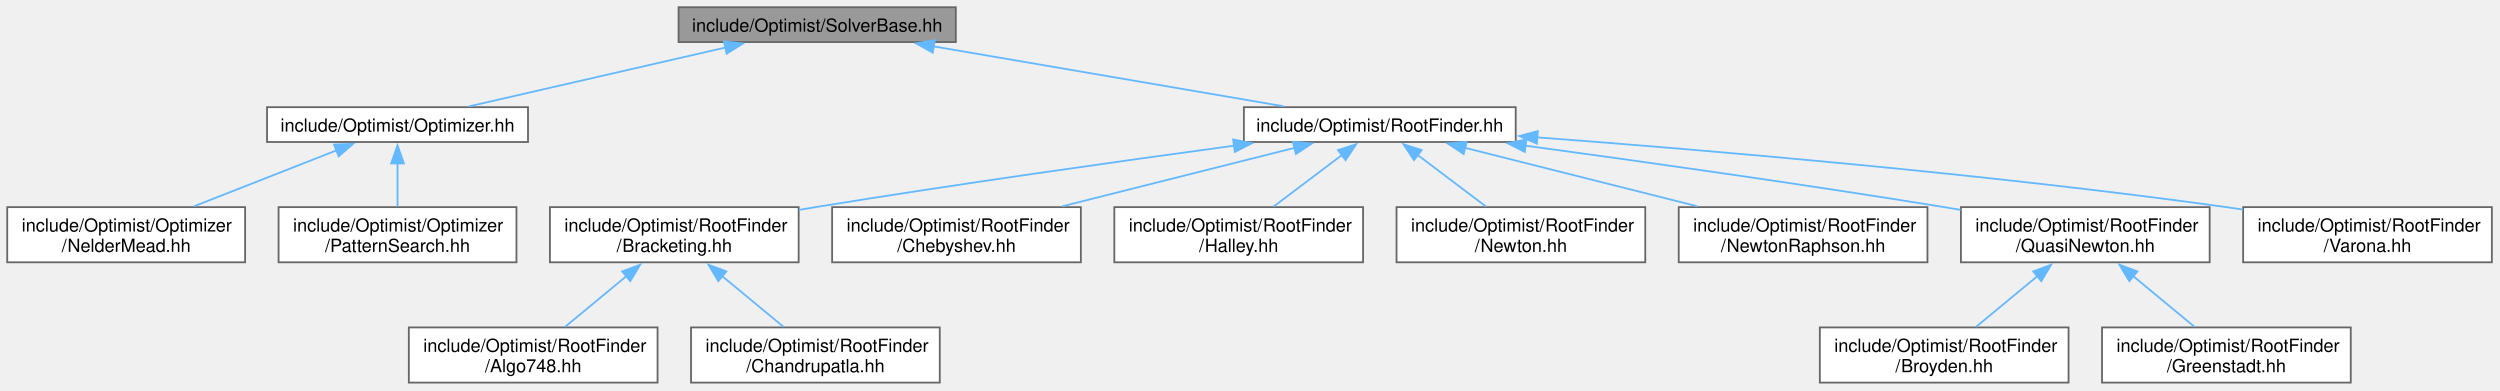
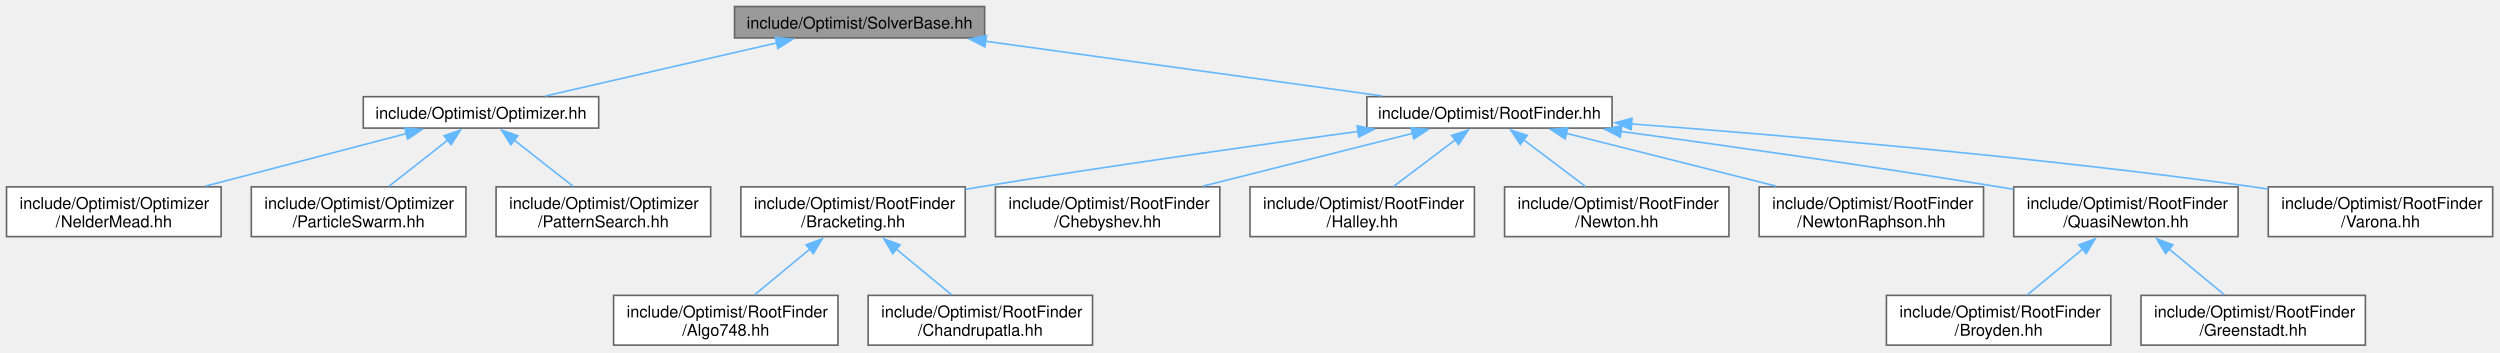
- <svg xmlns="http://www.w3.org/2000/svg" xmlns:xlink="http://www.w3.org/1999/xlink" width="1382pt" height="216pt" viewBox="0.00 0.00 1382.00 216.00">
+ <svg xmlns="http://www.w3.org/2000/svg" xmlns:xlink="http://www.w3.org/1999/xlink" width="1532pt" height="216pt" viewBox="0.00 0.00 1532.00 216.00">
  <g id="graph0" class="graph" transform="scale(1 1) rotate(0) translate(4 211.5)">
    <g id="Node000001" class="node">
      <g id="a_Node000001">
        <a xlink:title=" ">
-           <polygon fill="#999999" stroke="#666666" points="524.38,-207.5 371.12,-207.5 371.12,-188.25 524.38,-188.25 524.38,-207.5" />
-           <text xml:space="preserve" text-anchor="middle" x="447.75" y="-194" font-family="Helvetica,sans-Serif" font-size="10.00">include/Optimist/SolverBase.hh</text>
+           <polygon fill="#999999" stroke="#666666" points="599.38,-207.5 446.12,-207.5 446.12,-188.25 599.38,-188.25 599.38,-207.5" />
+           <text xml:space="preserve" text-anchor="middle" x="522.75" y="-194" font-family="Helvetica,sans-Serif" font-size="10.00">include/Optimist/SolverBase.hh</text>
        </a>
      </g>
    </g>
    <g id="Node000002" class="node">
      <g id="a_Node000002">
        <a xlink:href="_optimizer_8hh.html" target="_top" xlink:title=" ">
-           <polygon fill="white" stroke="#666666" points="287.88,-152.25 143.62,-152.25 143.62,-133 287.88,-133 287.88,-152.25" />
-           <text xml:space="preserve" text-anchor="middle" x="215.75" y="-138.75" font-family="Helvetica,sans-Serif" font-size="10.00">include/Optimist/Optimizer.hh</text>
+           <polygon fill="white" stroke="#666666" points="362.88,-152.25 218.62,-152.25 218.62,-133 362.88,-133 362.88,-152.25" />
+           <text xml:space="preserve" text-anchor="middle" x="290.75" y="-138.75" font-family="Helvetica,sans-Serif" font-size="10.00">include/Optimist/Optimizer.hh</text>
        </a>
      </g>
    </g>
    <g id="edge1_Node000001_Node000002" class="edge">
      <g id="a_edge1_Node000001_Node000002">
        <a xlink:title=" ">
-           <path fill="none" stroke="#63b8ff" d="M397.15,-185.26C354.5,-175.47 294.35,-161.67 255.21,-152.68" />
-           <polygon fill="#63b8ff" stroke="#63b8ff" points="396.13,-188.62 406.66,-187.44 397.69,-181.79 396.13,-188.62" />
-         </a>
-       </g>
-     </g>
-     <g id="Node000005" class="node">
-       <g id="a_Node000005">
+           <path fill="none" stroke="#63b8ff" d="M472.15,-185.26C429.5,-175.47 369.35,-161.67 330.21,-152.68" />
+           <polygon fill="#63b8ff" stroke="#63b8ff" points="471.13,-188.62 481.66,-187.44 472.69,-181.79 471.13,-188.62" />
+         </a>
+       </g>
+     </g>
+     <g id="Node000006" class="node">
+       <g id="a_Node000006">
        <a xlink:href="_root_finder_8hh.html" target="_top" xlink:title=" ">
-           <polygon fill="white" stroke="#666666" points="833.88,-152.25 683.62,-152.25 683.62,-133 833.88,-133 833.88,-152.25" />
-           <text xml:space="preserve" text-anchor="middle" x="758.75" y="-138.75" font-family="Helvetica,sans-Serif" font-size="10.00">include/Optimist/RootFinder.hh</text>
-         </a>
-       </g>
-     </g>
-     <g id="edge4_Node000001_Node000005" class="edge">
-       <g id="a_edge4_Node000001_Node000005">
-         <a xlink:title=" ">
-           <path fill="none" stroke="#63b8ff" d="M511.95,-185.88C569.19,-176.08 651.99,-161.9 705.6,-152.73" />
-           <polygon fill="#63b8ff" stroke="#63b8ff" points="511.62,-182.39 502.35,-187.53 512.8,-189.29 511.62,-182.39" />
+           <polygon fill="white" stroke="#666666" points="983.88,-152.25 833.62,-152.25 833.62,-133 983.88,-133 983.88,-152.25" />
+           <text xml:space="preserve" text-anchor="middle" x="908.75" y="-138.75" font-family="Helvetica,sans-Serif" font-size="10.00">include/Optimist/RootFinder.hh</text>
+         </a>
+       </g>
+     </g>
+     <g id="edge5_Node000001_Node000006" class="edge">
+       <g id="a_edge5_Node000001_Node000006">
+         <a xlink:title=" ">
+           <path fill="none" stroke="#63b8ff" d="M599.78,-186.25C670.91,-176.44 775.42,-162.02 842.78,-152.73" />
+           <polygon fill="#63b8ff" stroke="#63b8ff" points="599.59,-182.74 590.17,-187.57 600.55,-189.68 599.59,-182.74" />
        </a>
      </g>
    </g>
    <g id="Node000003" class="node">
      <g id="a_Node000003">
        <a xlink:href="_nelder_mead_8hh.html" target="_top" xlink:title=" ">
          <polygon fill="white" stroke="#666666" points="131.5,-97 0,-97 0,-66.5 131.5,-66.5 131.5,-97" />
          <text xml:space="preserve" text-anchor="start" x="8" y="-83.5" font-family="Helvetica,sans-Serif" font-size="10.00">include/Optimist/Optimizer</text>
          <text xml:space="preserve" text-anchor="middle" x="65.75" y="-72.25" font-family="Helvetica,sans-Serif" font-size="10.00">/NelderMead.hh</text>
        </a>
      </g>
    </g>
    <g id="edge2_Node000002_Node000003" class="edge">
      <g id="a_edge2_Node000002_Node000003">
        <a xlink:title=" ">
-           <path fill="none" stroke="#63b8ff" d="M182.16,-128.44C158.72,-119.24 127.43,-106.96 103.19,-97.44" />
-           <polygon fill="#63b8ff" stroke="#63b8ff" points="180.64,-131.61 191.23,-132 183.2,-125.09 180.64,-131.61" />
+           <path fill="none" stroke="#63b8ff" d="M245.06,-129.67C209.47,-120.36 159.91,-107.39 121.91,-97.44" />
+           <polygon fill="#63b8ff" stroke="#63b8ff" points="244.06,-133.03 254.62,-132.17 245.83,-126.25 244.06,-133.03" />
        </a>
      </g>
    </g>
    <g id="Node000004" class="node">
      <g id="a_Node000004">
-         <a xlink:href="_pattern_search_8hh.html" target="_top" xlink:title=" ">
+         <a xlink:href="_particle_swarm_8hh.html" target="_top" xlink:title=" ">
          <polygon fill="white" stroke="#666666" points="281.5,-97 150,-97 150,-66.5 281.5,-66.5 281.5,-97" />
          <text xml:space="preserve" text-anchor="start" x="158" y="-83.5" font-family="Helvetica,sans-Serif" font-size="10.00">include/Optimist/Optimizer</text>
-           <text xml:space="preserve" text-anchor="middle" x="215.75" y="-72.25" font-family="Helvetica,sans-Serif" font-size="10.00">/PatternSearch.hh</text>
+           <text xml:space="preserve" text-anchor="middle" x="215.75" y="-72.25" font-family="Helvetica,sans-Serif" font-size="10.00">/ParticleSwarm.hh</text>
        </a>
      </g>
    </g>
    <g id="edge3_Node000002_Node000004" class="edge">
      <g id="a_edge3_Node000002_Node000004">
        <a xlink:title=" ">
-           <path fill="none" stroke="#63b8ff" d="M215.75,-121.42C215.75,-113.49 215.75,-104.56 215.75,-97.28" />
-           <polygon fill="#63b8ff" stroke="#63b8ff" points="212.25,-121.17 215.75,-131.17 219.25,-121.17 212.25,-121.17" />
-         </a>
-       </g>
-     </g>
-     <g id="Node000006" class="node">
-       <g id="a_Node000006">
+           <path fill="none" stroke="#63b8ff" d="M270.62,-125.82C259.31,-116.95 245.3,-105.94 234.26,-97.28" />
+           <polygon fill="#63b8ff" stroke="#63b8ff" points="268.14,-128.33 278.17,-131.75 272.46,-122.82 268.14,-128.33" />
+         </a>
+       </g>
+     </g>
+     <g id="Node000005" class="node">
+       <g id="a_Node000005">
+         <a xlink:href="_pattern_search_8hh.html" target="_top" xlink:title=" ">
+           <polygon fill="white" stroke="#666666" points="431.5,-97 300,-97 300,-66.5 431.5,-66.5 431.5,-97" />
+           <text xml:space="preserve" text-anchor="start" x="308" y="-83.5" font-family="Helvetica,sans-Serif" font-size="10.00">include/Optimist/Optimizer</text>
+           <text xml:space="preserve" text-anchor="middle" x="365.75" y="-72.25" font-family="Helvetica,sans-Serif" font-size="10.00">/PatternSearch.hh</text>
+         </a>
+       </g>
+     </g>
+     <g id="edge4_Node000002_Node000005" class="edge">
+       <g id="a_edge4_Node000002_Node000005">
+         <a xlink:title=" ">
+           <path fill="none" stroke="#63b8ff" d="M310.88,-125.82C322.19,-116.95 336.2,-105.94 347.24,-97.28" />
+           <polygon fill="#63b8ff" stroke="#63b8ff" points="309.04,-122.82 303.33,-131.75 313.36,-128.33 309.04,-122.82" />
+         </a>
+       </g>
+     </g>
+     <g id="Node000007" class="node">
+       <g id="a_Node000007">
        <a xlink:href="_bracketing_8hh.html" target="_top" xlink:title=" ">
-           <polygon fill="white" stroke="#666666" points="437.5,-97 300,-97 300,-66.5 437.5,-66.5 437.5,-97" />
-           <text xml:space="preserve" text-anchor="start" x="308" y="-83.5" font-family="Helvetica,sans-Serif" font-size="10.00">include/Optimist/RootFinder</text>
-           <text xml:space="preserve" text-anchor="middle" x="368.75" y="-72.25" font-family="Helvetica,sans-Serif" font-size="10.00">/Bracketing.hh</text>
-         </a>
-       </g>
-     </g>
-     <g id="edge5_Node000005_Node000006" class="edge">
-       <g id="a_edge5_Node000005_Node000006">
-         <a xlink:title=" ">
-           <path fill="none" stroke="#63b8ff" d="M678.48,-131.01C615.39,-122.46 525.34,-109.79 446.75,-97 443.76,-96.51 440.71,-96.01 437.63,-95.48" />
-           <polygon fill="#63b8ff" stroke="#63b8ff" points="677.67,-134.43 688.05,-132.3 678.6,-127.5 677.67,-134.43" />
+           <polygon fill="white" stroke="#666666" points="587.5,-97 450,-97 450,-66.5 587.5,-66.5 587.5,-97" />
+           <text xml:space="preserve" text-anchor="start" x="458" y="-83.5" font-family="Helvetica,sans-Serif" font-size="10.00">include/Optimist/RootFinder</text>
+           <text xml:space="preserve" text-anchor="middle" x="518.75" y="-72.25" font-family="Helvetica,sans-Serif" font-size="10.00">/Bracketing.hh</text>
+         </a>
+       </g>
+     </g>
+     <g id="edge6_Node000006_Node000007" class="edge">
+       <g id="a_edge6_Node000006_Node000007">
+         <a xlink:title=" ">
+           <path fill="none" stroke="#63b8ff" d="M828.48,-131.01C765.39,-122.46 675.34,-109.79 596.75,-97 593.76,-96.51 590.71,-96.01 587.63,-95.48" />
+           <polygon fill="#63b8ff" stroke="#63b8ff" points="827.67,-134.43 838.05,-132.3 828.6,-127.5 827.67,-134.43" />
+         </a>
+       </g>
+     </g>
+     <g id="Node000010" class="node">
+       <g id="a_Node000010">
+         <a xlink:href="_chebyshev_8hh.html" target="_top" xlink:title=" ">
+           <polygon fill="white" stroke="#666666" points="743.5,-97 606,-97 606,-66.5 743.5,-66.5 743.5,-97" />
+           <text xml:space="preserve" text-anchor="start" x="614" y="-83.5" font-family="Helvetica,sans-Serif" font-size="10.00">include/Optimist/RootFinder</text>
+           <text xml:space="preserve" text-anchor="middle" x="674.75" y="-72.25" font-family="Helvetica,sans-Serif" font-size="10.00">/Chebyshev.hh</text>
+         </a>
+       </g>
+     </g>
+     <g id="edge9_Node000006_Node000010" class="edge">
+       <g id="a_edge9_Node000006_Node000010">
+         <a xlink:title=" ">
+           <path fill="none" stroke="#63b8ff" d="M861.71,-129.79C824.67,-120.47 772.85,-107.43 733.15,-97.44" />
+           <polygon fill="#63b8ff" stroke="#63b8ff" points="860.68,-133.14 871.23,-132.19 862.39,-126.35 860.68,-133.14" />
+         </a>
+       </g>
+     </g>
+     <g id="Node000011" class="node">
+       <g id="a_Node000011">
+         <a xlink:href="_halley_8hh.html" target="_top" xlink:title=" ">
+           <polygon fill="white" stroke="#666666" points="899.5,-97 762,-97 762,-66.5 899.5,-66.5 899.5,-97" />
+           <text xml:space="preserve" text-anchor="start" x="770" y="-83.5" font-family="Helvetica,sans-Serif" font-size="10.00">include/Optimist/RootFinder</text>
+           <text xml:space="preserve" text-anchor="middle" x="830.75" y="-72.25" font-family="Helvetica,sans-Serif" font-size="10.00">/Halley.hh</text>
+         </a>
+       </g>
+     </g>
+     <g id="edge10_Node000006_Node000011" class="edge">
+       <g id="a_edge10_Node000006_Node000011">
+         <a xlink:title=" ">
+           <path fill="none" stroke="#63b8ff" d="M887.82,-125.82C876.05,-116.95 861.48,-105.94 850,-97.28" />
+           <polygon fill="#63b8ff" stroke="#63b8ff" points="885.61,-128.54 895.7,-131.77 889.82,-122.95 885.61,-128.54" />
+         </a>
+       </g>
+     </g>
+     <g id="Node000012" class="node">
+       <g id="a_Node000012">
+         <a xlink:href="_newton_8hh.html" target="_top" xlink:title=" ">
+           <polygon fill="white" stroke="#666666" points="1055.5,-97 918,-97 918,-66.5 1055.5,-66.5 1055.5,-97" />
+           <text xml:space="preserve" text-anchor="start" x="926" y="-83.5" font-family="Helvetica,sans-Serif" font-size="10.00">include/Optimist/RootFinder</text>
+           <text xml:space="preserve" text-anchor="middle" x="986.75" y="-72.25" font-family="Helvetica,sans-Serif" font-size="10.00">/Newton.hh</text>
+         </a>
+       </g>
+     </g>
+     <g id="edge11_Node000006_Node000012" class="edge">
+       <g id="a_edge11_Node000006_Node000012">
+         <a xlink:title=" ">
+           <path fill="none" stroke="#63b8ff" d="M929.68,-125.82C941.45,-116.95 956.02,-105.94 967.5,-97.28" />
+           <polygon fill="#63b8ff" stroke="#63b8ff" points="927.68,-122.95 921.8,-131.77 931.89,-128.54 927.68,-122.95" />
+         </a>
+       </g>
+     </g>
+     <g id="Node000013" class="node">
+       <g id="a_Node000013">
+         <a xlink:href="_newton_raphson_8hh.html" target="_top" xlink:title=" ">
+           <polygon fill="white" stroke="#666666" points="1211.5,-97 1074,-97 1074,-66.5 1211.5,-66.5 1211.5,-97" />
+           <text xml:space="preserve" text-anchor="start" x="1082" y="-83.5" font-family="Helvetica,sans-Serif" font-size="10.00">include/Optimist/RootFinder</text>
+           <text xml:space="preserve" text-anchor="middle" x="1142.75" y="-72.25" font-family="Helvetica,sans-Serif" font-size="10.00">/NewtonRaphson.hh</text>
+         </a>
+       </g>
+     </g>
+     <g id="edge12_Node000006_Node000013" class="edge">
+       <g id="a_edge12_Node000006_Node000013">
+         <a xlink:title=" ">
+           <path fill="none" stroke="#63b8ff" d="M955.79,-129.79C992.83,-120.47 1044.65,-107.43 1084.35,-97.44" />
+           <polygon fill="#63b8ff" stroke="#63b8ff" points="955.11,-126.35 946.27,-132.19 956.82,-133.14 955.11,-126.35" />
+         </a>
+       </g>
+     </g>
+     <g id="Node000014" class="node">
+       <g id="a_Node000014">
+         <a xlink:href="_quasi_newton_8hh.html" target="_top" xlink:title=" ">
+           <polygon fill="white" stroke="#666666" points="1367.5,-97 1230,-97 1230,-66.5 1367.5,-66.5 1367.5,-97" />
+           <text xml:space="preserve" text-anchor="start" x="1238" y="-83.5" font-family="Helvetica,sans-Serif" font-size="10.00">include/Optimist/RootFinder</text>
+           <text xml:space="preserve" text-anchor="middle" x="1298.75" y="-72.25" font-family="Helvetica,sans-Serif" font-size="10.00">/QuasiNewton.hh</text>
+         </a>
+       </g>
+     </g>
+     <g id="edge13_Node000006_Node000014" class="edge">
+       <g id="a_edge13_Node000006_Node000014">
+         <a xlink:title=" ">
+           <path fill="none" stroke="#63b8ff" d="M989.02,-131.01C1052.11,-122.46 1142.16,-109.79 1220.75,-97 1223.74,-96.51 1226.79,-96.01 1229.87,-95.48" />
+           <polygon fill="#63b8ff" stroke="#63b8ff" points="988.9,-127.5 979.45,-132.3 989.83,-134.43 988.9,-127.5" />
+         </a>
+       </g>
+     </g>
+     <g id="Node000017" class="node">
+       <g id="a_Node000017">
+         <a xlink:href="_varona_8hh.html" target="_top" xlink:title=" ">
+           <polygon fill="white" stroke="#666666" points="1523.5,-97 1386,-97 1386,-66.5 1523.5,-66.5 1523.5,-97" />
+           <text xml:space="preserve" text-anchor="start" x="1394" y="-83.5" font-family="Helvetica,sans-Serif" font-size="10.00">include/Optimist/RootFinder</text>
+           <text xml:space="preserve" text-anchor="middle" x="1454.75" y="-72.25" font-family="Helvetica,sans-Serif" font-size="10.00">/Varona.hh</text>
+         </a>
+       </g>
+     </g>
+     <g id="edge16_Node000006_Node000017" class="edge">
+       <g id="a_edge16_Node000006_Node000017">
+         <a xlink:title=" ">
+           <path fill="none" stroke="#63b8ff" d="M995.83,-135.56C1090,-128.49 1244.43,-115.36 1376.75,-97 1379.75,-96.58 1382.81,-96.13 1385.9,-95.66" />
+           <polygon fill="#63b8ff" stroke="#63b8ff" points="995.59,-132.07 985.87,-136.3 996.11,-139.05 995.59,-132.07" />
+         </a>
+       </g>
+     </g>
+     <g id="Node000008" class="node">
+       <g id="a_Node000008">
+         <a xlink:href="_algo748_8hh.html" target="_top" xlink:title=" ">
+           <polygon fill="white" stroke="#666666" points="509.5,-30.5 372,-30.5 372,0 509.5,0 509.5,-30.5" />
+           <text xml:space="preserve" text-anchor="start" x="380" y="-17" font-family="Helvetica,sans-Serif" font-size="10.00">include/Optimist/RootFinder</text>
+           <text xml:space="preserve" text-anchor="middle" x="440.75" y="-5.75" font-family="Helvetica,sans-Serif" font-size="10.00">/Algo748.hh</text>
+         </a>
+       </g>
+     </g>
+     <g id="edge7_Node000007_Node000008" class="edge">
+       <g id="a_edge7_Node000007_Node000008">
+         <a xlink:title=" ">
+           <path fill="none" stroke="#63b8ff" d="M492.47,-59.02C481.24,-49.73 468.44,-39.15 458.38,-30.83" />
+           <polygon fill="#63b8ff" stroke="#63b8ff" points="489.95,-61.47 499.88,-65.15 494.41,-56.08 489.95,-61.47" />
        </a>
      </g>
    </g>
    <g id="Node000009" class="node">
      <g id="a_Node000009">
-         <a xlink:href="_chebyshev_8hh.html" target="_top" xlink:title=" ">
-           <polygon fill="white" stroke="#666666" points="593.5,-97 456,-97 456,-66.5 593.5,-66.5 593.5,-97" />
-           <text xml:space="preserve" text-anchor="start" x="464" y="-83.5" font-family="Helvetica,sans-Serif" font-size="10.00">include/Optimist/RootFinder</text>
-           <text xml:space="preserve" text-anchor="middle" x="524.75" y="-72.25" font-family="Helvetica,sans-Serif" font-size="10.00">/Chebyshev.hh</text>
-         </a>
-       </g>
-     </g>
-     <g id="edge8_Node000005_Node000009" class="edge">
-       <g id="a_edge8_Node000005_Node000009">
-         <a xlink:title=" ">
-           <path fill="none" stroke="#63b8ff" d="M711.71,-129.79C674.67,-120.47 622.85,-107.43 583.15,-97.44" />
-           <polygon fill="#63b8ff" stroke="#63b8ff" points="710.68,-133.14 721.23,-132.19 712.39,-126.35 710.68,-133.14" />
-         </a>
-       </g>
-     </g>
-     <g id="Node000010" class="node">
-       <g id="a_Node000010">
-         <a xlink:href="_halley_8hh.html" target="_top" xlink:title=" ">
-           <polygon fill="white" stroke="#666666" points="749.5,-97 612,-97 612,-66.5 749.5,-66.5 749.5,-97" />
-           <text xml:space="preserve" text-anchor="start" x="620" y="-83.5" font-family="Helvetica,sans-Serif" font-size="10.00">include/Optimist/RootFinder</text>
-           <text xml:space="preserve" text-anchor="middle" x="680.75" y="-72.25" font-family="Helvetica,sans-Serif" font-size="10.00">/Halley.hh</text>
-         </a>
-       </g>
-     </g>
-     <g id="edge9_Node000005_Node000010" class="edge">
-       <g id="a_edge9_Node000005_Node000010">
-         <a xlink:title=" ">
-           <path fill="none" stroke="#63b8ff" d="M737.82,-125.82C726.05,-116.95 711.48,-105.94 700,-97.28" />
-           <polygon fill="#63b8ff" stroke="#63b8ff" points="735.61,-128.54 745.7,-131.77 739.82,-122.95 735.61,-128.54" />
-         </a>
-       </g>
-     </g>
-     <g id="Node000011" class="node">
-       <g id="a_Node000011">
-         <a xlink:href="_newton_8hh.html" target="_top" xlink:title=" ">
-           <polygon fill="white" stroke="#666666" points="905.5,-97 768,-97 768,-66.5 905.5,-66.5 905.5,-97" />
-           <text xml:space="preserve" text-anchor="start" x="776" y="-83.5" font-family="Helvetica,sans-Serif" font-size="10.00">include/Optimist/RootFinder</text>
-           <text xml:space="preserve" text-anchor="middle" x="836.75" y="-72.25" font-family="Helvetica,sans-Serif" font-size="10.00">/Newton.hh</text>
-         </a>
-       </g>
-     </g>
-     <g id="edge10_Node000005_Node000011" class="edge">
-       <g id="a_edge10_Node000005_Node000011">
-         <a xlink:title=" ">
-           <path fill="none" stroke="#63b8ff" d="M779.68,-125.82C791.45,-116.95 806.02,-105.94 817.5,-97.28" />
-           <polygon fill="#63b8ff" stroke="#63b8ff" points="777.68,-122.95 771.8,-131.77 781.89,-128.54 777.68,-122.95" />
-         </a>
-       </g>
-     </g>
-     <g id="Node000012" class="node">
-       <g id="a_Node000012">
-         <a xlink:href="_newton_raphson_8hh.html" target="_top" xlink:title=" ">
-           <polygon fill="white" stroke="#666666" points="1061.5,-97 924,-97 924,-66.5 1061.5,-66.5 1061.5,-97" />
-           <text xml:space="preserve" text-anchor="start" x="932" y="-83.5" font-family="Helvetica,sans-Serif" font-size="10.00">include/Optimist/RootFinder</text>
-           <text xml:space="preserve" text-anchor="middle" x="992.75" y="-72.25" font-family="Helvetica,sans-Serif" font-size="10.00">/NewtonRaphson.hh</text>
-         </a>
-       </g>
-     </g>
-     <g id="edge11_Node000005_Node000012" class="edge">
-       <g id="a_edge11_Node000005_Node000012">
-         <a xlink:title=" ">
-           <path fill="none" stroke="#63b8ff" d="M805.79,-129.79C842.83,-120.47 894.65,-107.43 934.35,-97.44" />
-           <polygon fill="#63b8ff" stroke="#63b8ff" points="805.11,-126.35 796.27,-132.19 806.82,-133.14 805.11,-126.35" />
-         </a>
-       </g>
-     </g>
-     <g id="Node000013" class="node">
-       <g id="a_Node000013">
-         <a xlink:href="_quasi_newton_8hh.html" target="_top" xlink:title=" ">
-           <polygon fill="white" stroke="#666666" points="1217.5,-97 1080,-97 1080,-66.5 1217.5,-66.5 1217.5,-97" />
-           <text xml:space="preserve" text-anchor="start" x="1088" y="-83.5" font-family="Helvetica,sans-Serif" font-size="10.00">include/Optimist/RootFinder</text>
-           <text xml:space="preserve" text-anchor="middle" x="1148.75" y="-72.25" font-family="Helvetica,sans-Serif" font-size="10.00">/QuasiNewton.hh</text>
-         </a>
-       </g>
-     </g>
-     <g id="edge12_Node000005_Node000013" class="edge">
-       <g id="a_edge12_Node000005_Node000013">
-         <a xlink:title=" ">
-           <path fill="none" stroke="#63b8ff" d="M839.02,-131.01C902.11,-122.46 992.16,-109.79 1070.75,-97 1073.74,-96.51 1076.79,-96.01 1079.87,-95.48" />
-           <polygon fill="#63b8ff" stroke="#63b8ff" points="838.9,-127.5 829.45,-132.3 839.83,-134.43 838.9,-127.5" />
+         <a xlink:href="_chandrupatla_8hh.html" target="_top" xlink:title=" ">
+           <polygon fill="white" stroke="#666666" points="665.5,-30.5 528,-30.5 528,0 665.5,0 665.5,-30.5" />
+           <text xml:space="preserve" text-anchor="start" x="536" y="-17" font-family="Helvetica,sans-Serif" font-size="10.00">include/Optimist/RootFinder</text>
+           <text xml:space="preserve" text-anchor="middle" x="596.75" y="-5.75" font-family="Helvetica,sans-Serif" font-size="10.00">/Chandrupatla.hh</text>
+         </a>
+       </g>
+     </g>
+     <g id="edge8_Node000007_Node000009" class="edge">
+       <g id="a_edge8_Node000007_Node000009">
+         <a xlink:title=" ">
+           <path fill="none" stroke="#63b8ff" d="M545.03,-59.02C556.26,-49.73 569.06,-39.15 579.12,-30.83" />
+           <polygon fill="#63b8ff" stroke="#63b8ff" points="543.09,-56.08 537.62,-65.15 547.55,-61.47 543.09,-56.08" />
+         </a>
+       </g>
+     </g>
+     <g id="Node000015" class="node">
+       <g id="a_Node000015">
+         <a xlink:href="_broyden_8hh.html" target="_top" xlink:title=" ">
+           <polygon fill="white" stroke="#666666" points="1289.5,-30.5 1152,-30.5 1152,0 1289.5,0 1289.5,-30.5" />
+           <text xml:space="preserve" text-anchor="start" x="1160" y="-17" font-family="Helvetica,sans-Serif" font-size="10.00">include/Optimist/RootFinder</text>
+           <text xml:space="preserve" text-anchor="middle" x="1220.75" y="-5.75" font-family="Helvetica,sans-Serif" font-size="10.00">/Broyden.hh</text>
+         </a>
+       </g>
+     </g>
+     <g id="edge14_Node000014_Node000015" class="edge">
+       <g id="a_edge14_Node000014_Node000015">
+         <a xlink:title=" ">
+           <path fill="none" stroke="#63b8ff" d="M1272.47,-59.02C1261.24,-49.73 1248.44,-39.15 1238.38,-30.83" />
+           <polygon fill="#63b8ff" stroke="#63b8ff" points="1269.95,-61.47 1279.88,-65.15 1274.41,-56.08 1269.95,-61.47" />
        </a>
      </g>
    </g>
    <g id="Node000016" class="node">
      <g id="a_Node000016">
-         <a xlink:href="_varona_8hh.html" target="_top" xlink:title=" ">
-           <polygon fill="white" stroke="#666666" points="1373.5,-97 1236,-97 1236,-66.5 1373.5,-66.5 1373.5,-97" />
-           <text xml:space="preserve" text-anchor="start" x="1244" y="-83.5" font-family="Helvetica,sans-Serif" font-size="10.00">include/Optimist/RootFinder</text>
-           <text xml:space="preserve" text-anchor="middle" x="1304.75" y="-72.25" font-family="Helvetica,sans-Serif" font-size="10.00">/Varona.hh</text>
-         </a>
-       </g>
-     </g>
-     <g id="edge15_Node000005_Node000016" class="edge">
-       <g id="a_edge15_Node000005_Node000016">
-         <a xlink:title=" ">
-           <path fill="none" stroke="#63b8ff" d="M845.83,-135.56C940,-128.49 1094.43,-115.36 1226.75,-97 1229.75,-96.58 1232.81,-96.13 1235.9,-95.66" />
-           <polygon fill="#63b8ff" stroke="#63b8ff" points="845.59,-132.07 835.87,-136.3 846.11,-139.05 845.59,-132.07" />
-         </a>
-       </g>
-     </g>
-     <g id="Node000007" class="node">
-       <g id="a_Node000007">
-         <a xlink:href="_algo748_8hh.html" target="_top" xlink:title=" ">
-           <polygon fill="white" stroke="#666666" points="359.5,-30.5 222,-30.5 222,0 359.5,0 359.5,-30.5" />
-           <text xml:space="preserve" text-anchor="start" x="230" y="-17" font-family="Helvetica,sans-Serif" font-size="10.00">include/Optimist/RootFinder</text>
-           <text xml:space="preserve" text-anchor="middle" x="290.75" y="-5.75" font-family="Helvetica,sans-Serif" font-size="10.00">/Algo748.hh</text>
-         </a>
-       </g>
-     </g>
-     <g id="edge6_Node000006_Node000007" class="edge">
-       <g id="a_edge6_Node000006_Node000007">
-         <a xlink:title=" ">
-           <path fill="none" stroke="#63b8ff" d="M342.47,-59.02C331.24,-49.73 318.44,-39.15 308.38,-30.83" />
-           <polygon fill="#63b8ff" stroke="#63b8ff" points="339.95,-61.47 349.88,-65.15 344.41,-56.08 339.95,-61.47" />
-         </a>
-       </g>
-     </g>
-     <g id="Node000008" class="node">
-       <g id="a_Node000008">
-         <a xlink:href="_chandrupatla_8hh.html" target="_top" xlink:title=" ">
-           <polygon fill="white" stroke="#666666" points="515.5,-30.5 378,-30.5 378,0 515.5,0 515.5,-30.5" />
-           <text xml:space="preserve" text-anchor="start" x="386" y="-17" font-family="Helvetica,sans-Serif" font-size="10.00">include/Optimist/RootFinder</text>
-           <text xml:space="preserve" text-anchor="middle" x="446.75" y="-5.75" font-family="Helvetica,sans-Serif" font-size="10.00">/Chandrupatla.hh</text>
-         </a>
-       </g>
-     </g>
-     <g id="edge7_Node000006_Node000008" class="edge">
-       <g id="a_edge7_Node000006_Node000008">
-         <a xlink:title=" ">
-           <path fill="none" stroke="#63b8ff" d="M395.03,-59.02C406.26,-49.73 419.06,-39.15 429.12,-30.83" />
-           <polygon fill="#63b8ff" stroke="#63b8ff" points="393.09,-56.08 387.62,-65.15 397.55,-61.47 393.09,-56.08" />
-         </a>
-       </g>
-     </g>
-     <g id="Node000014" class="node">
-       <g id="a_Node000014">
-         <a xlink:href="_broyden_8hh.html" target="_top" xlink:title=" ">
-           <polygon fill="white" stroke="#666666" points="1139.5,-30.5 1002,-30.5 1002,0 1139.5,0 1139.5,-30.5" />
-           <text xml:space="preserve" text-anchor="start" x="1010" y="-17" font-family="Helvetica,sans-Serif" font-size="10.00">include/Optimist/RootFinder</text>
-           <text xml:space="preserve" text-anchor="middle" x="1070.75" y="-5.75" font-family="Helvetica,sans-Serif" font-size="10.00">/Broyden.hh</text>
-         </a>
-       </g>
-     </g>
-     <g id="edge13_Node000013_Node000014" class="edge">
-       <g id="a_edge13_Node000013_Node000014">
-         <a xlink:title=" ">
-           <path fill="none" stroke="#63b8ff" d="M1122.47,-59.02C1111.24,-49.73 1098.44,-39.15 1088.38,-30.83" />
-           <polygon fill="#63b8ff" stroke="#63b8ff" points="1119.95,-61.47 1129.88,-65.15 1124.41,-56.08 1119.95,-61.47" />
-         </a>
-       </g>
-     </g>
-     <g id="Node000015" class="node">
-       <g id="a_Node000015">
        <a xlink:href="_greenstadt_8hh.html" target="_top" xlink:title=" ">
-           <polygon fill="white" stroke="#666666" points="1295.5,-30.5 1158,-30.5 1158,0 1295.5,0 1295.5,-30.5" />
-           <text xml:space="preserve" text-anchor="start" x="1166" y="-17" font-family="Helvetica,sans-Serif" font-size="10.00">include/Optimist/RootFinder</text>
-           <text xml:space="preserve" text-anchor="middle" x="1226.75" y="-5.75" font-family="Helvetica,sans-Serif" font-size="10.00">/Greenstadt.hh</text>
-         </a>
-       </g>
-     </g>
-     <g id="edge14_Node000013_Node000015" class="edge">
-       <g id="a_edge14_Node000013_Node000015">
-         <a xlink:title=" ">
-           <path fill="none" stroke="#63b8ff" d="M1175.03,-59.02C1186.26,-49.73 1199.06,-39.15 1209.12,-30.83" />
-           <polygon fill="#63b8ff" stroke="#63b8ff" points="1173.09,-56.08 1167.62,-65.15 1177.55,-61.47 1173.09,-56.08" />
+           <polygon fill="white" stroke="#666666" points="1445.5,-30.5 1308,-30.5 1308,0 1445.5,0 1445.5,-30.5" />
+           <text xml:space="preserve" text-anchor="start" x="1316" y="-17" font-family="Helvetica,sans-Serif" font-size="10.00">include/Optimist/RootFinder</text>
+           <text xml:space="preserve" text-anchor="middle" x="1376.75" y="-5.75" font-family="Helvetica,sans-Serif" font-size="10.00">/Greenstadt.hh</text>
+         </a>
+       </g>
+     </g>
+     <g id="edge15_Node000014_Node000016" class="edge">
+       <g id="a_edge15_Node000014_Node000016">
+         <a xlink:title=" ">
+           <path fill="none" stroke="#63b8ff" d="M1325.03,-59.02C1336.26,-49.73 1349.06,-39.15 1359.12,-30.83" />
+           <polygon fill="#63b8ff" stroke="#63b8ff" points="1323.09,-56.08 1317.62,-65.15 1327.55,-61.47 1323.09,-56.08" />
        </a>
      </g>
    </g>
  </g>
</svg>
